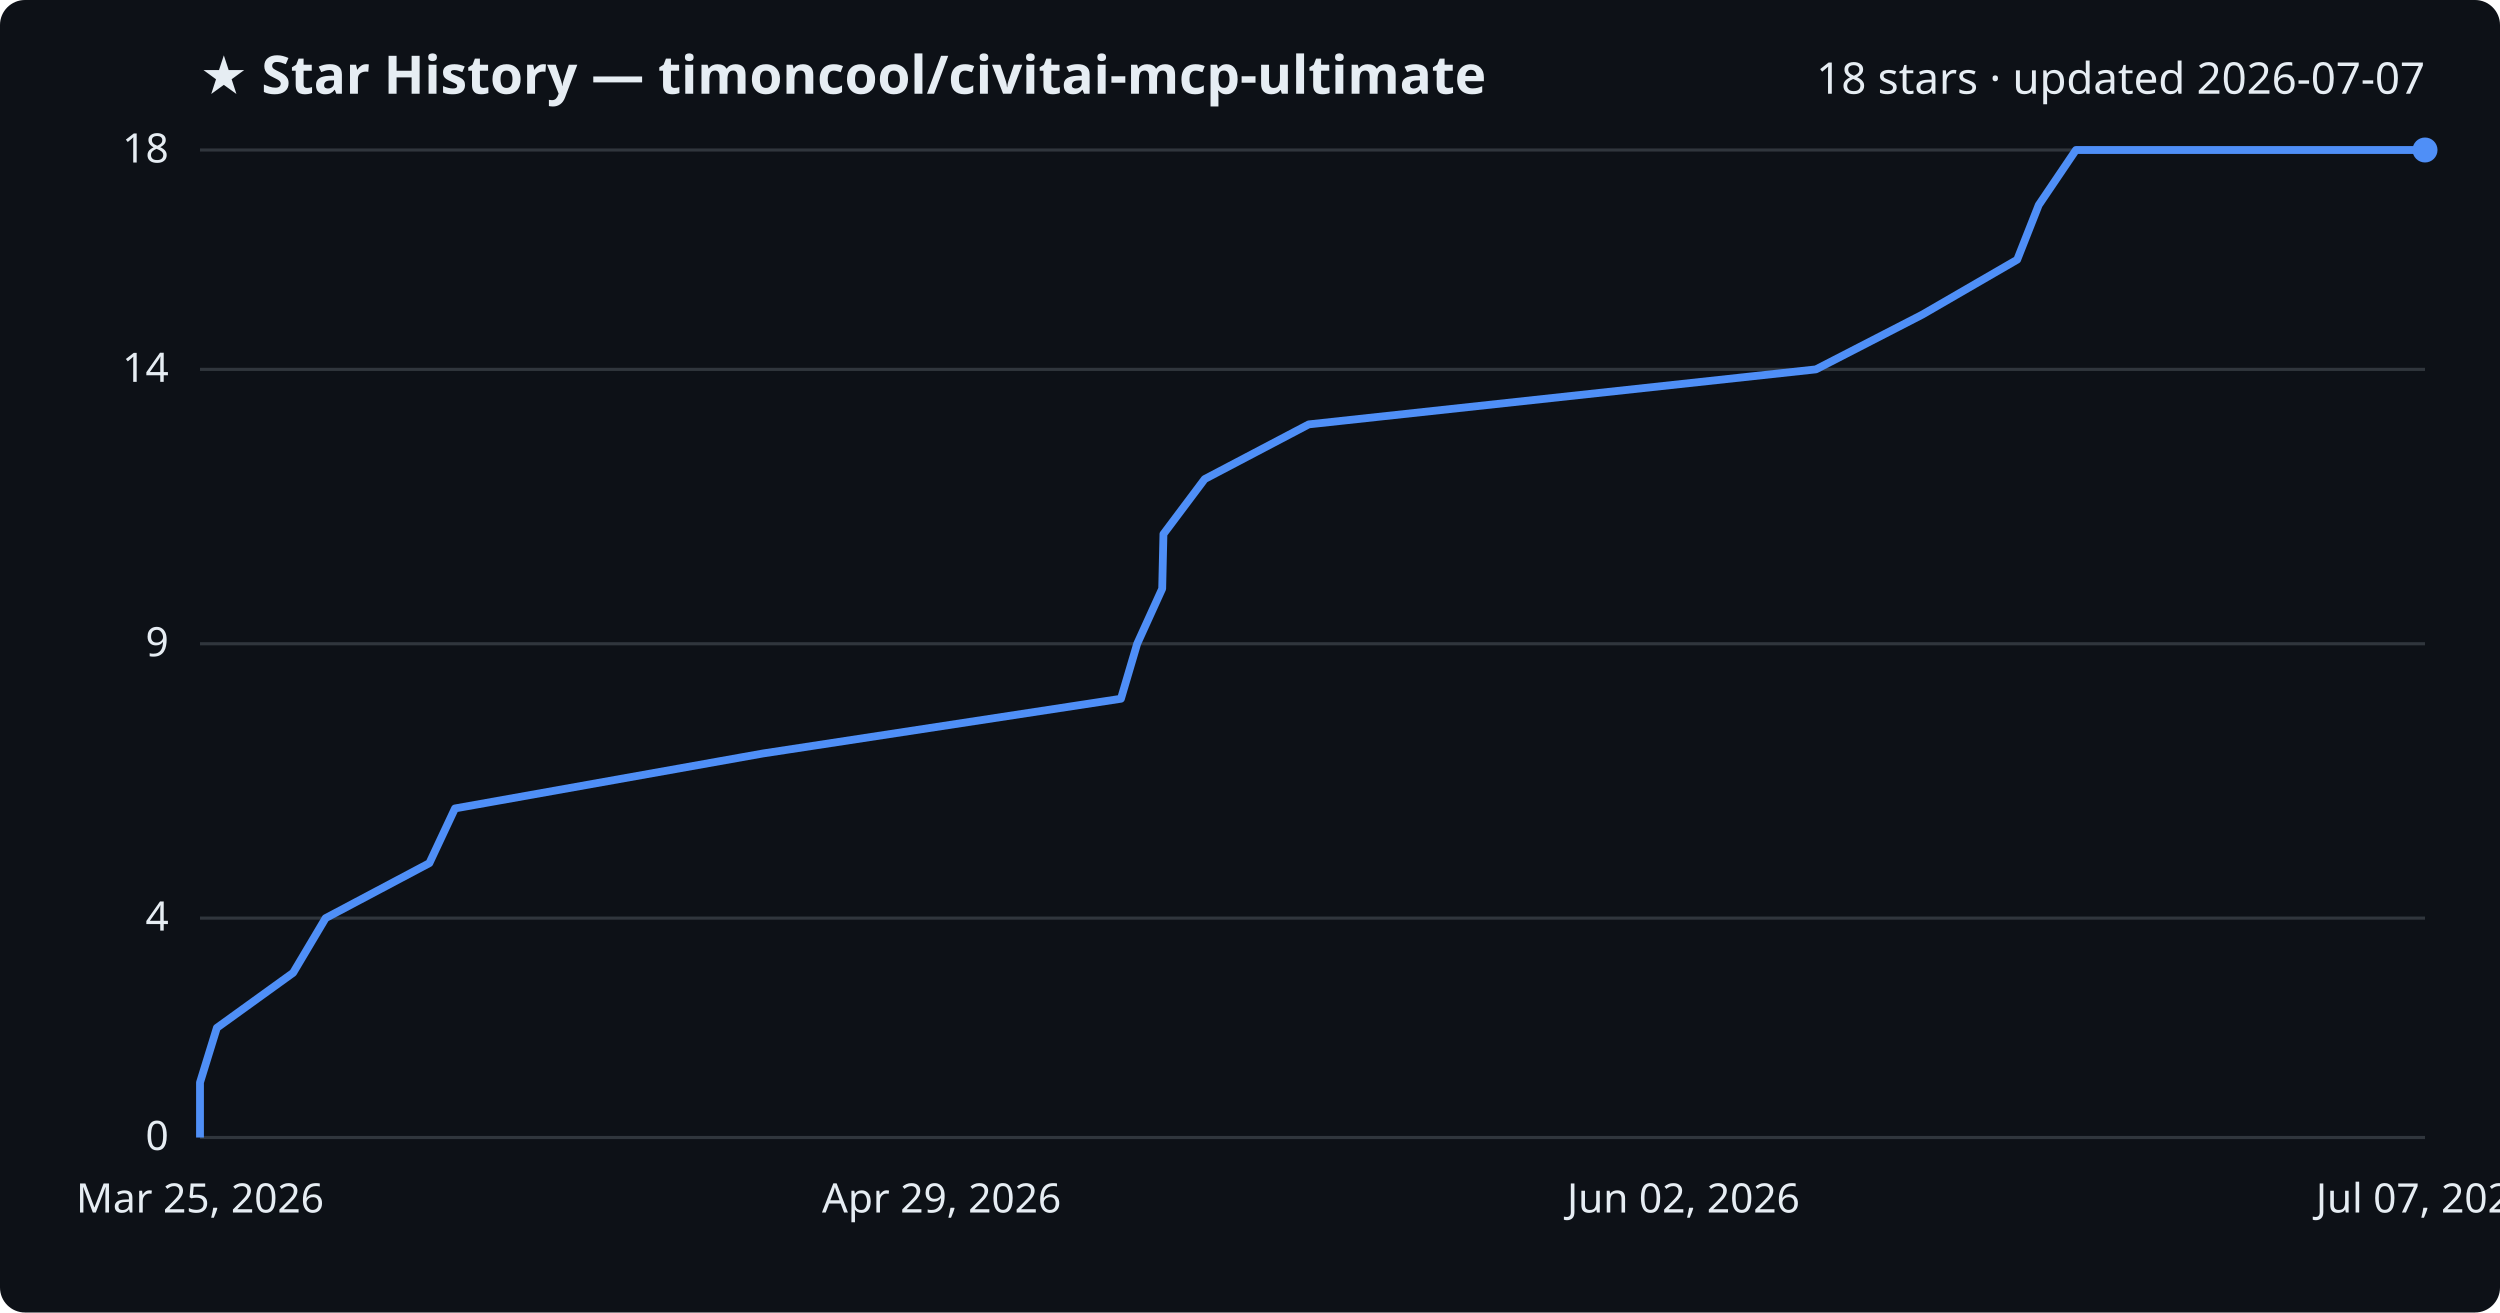
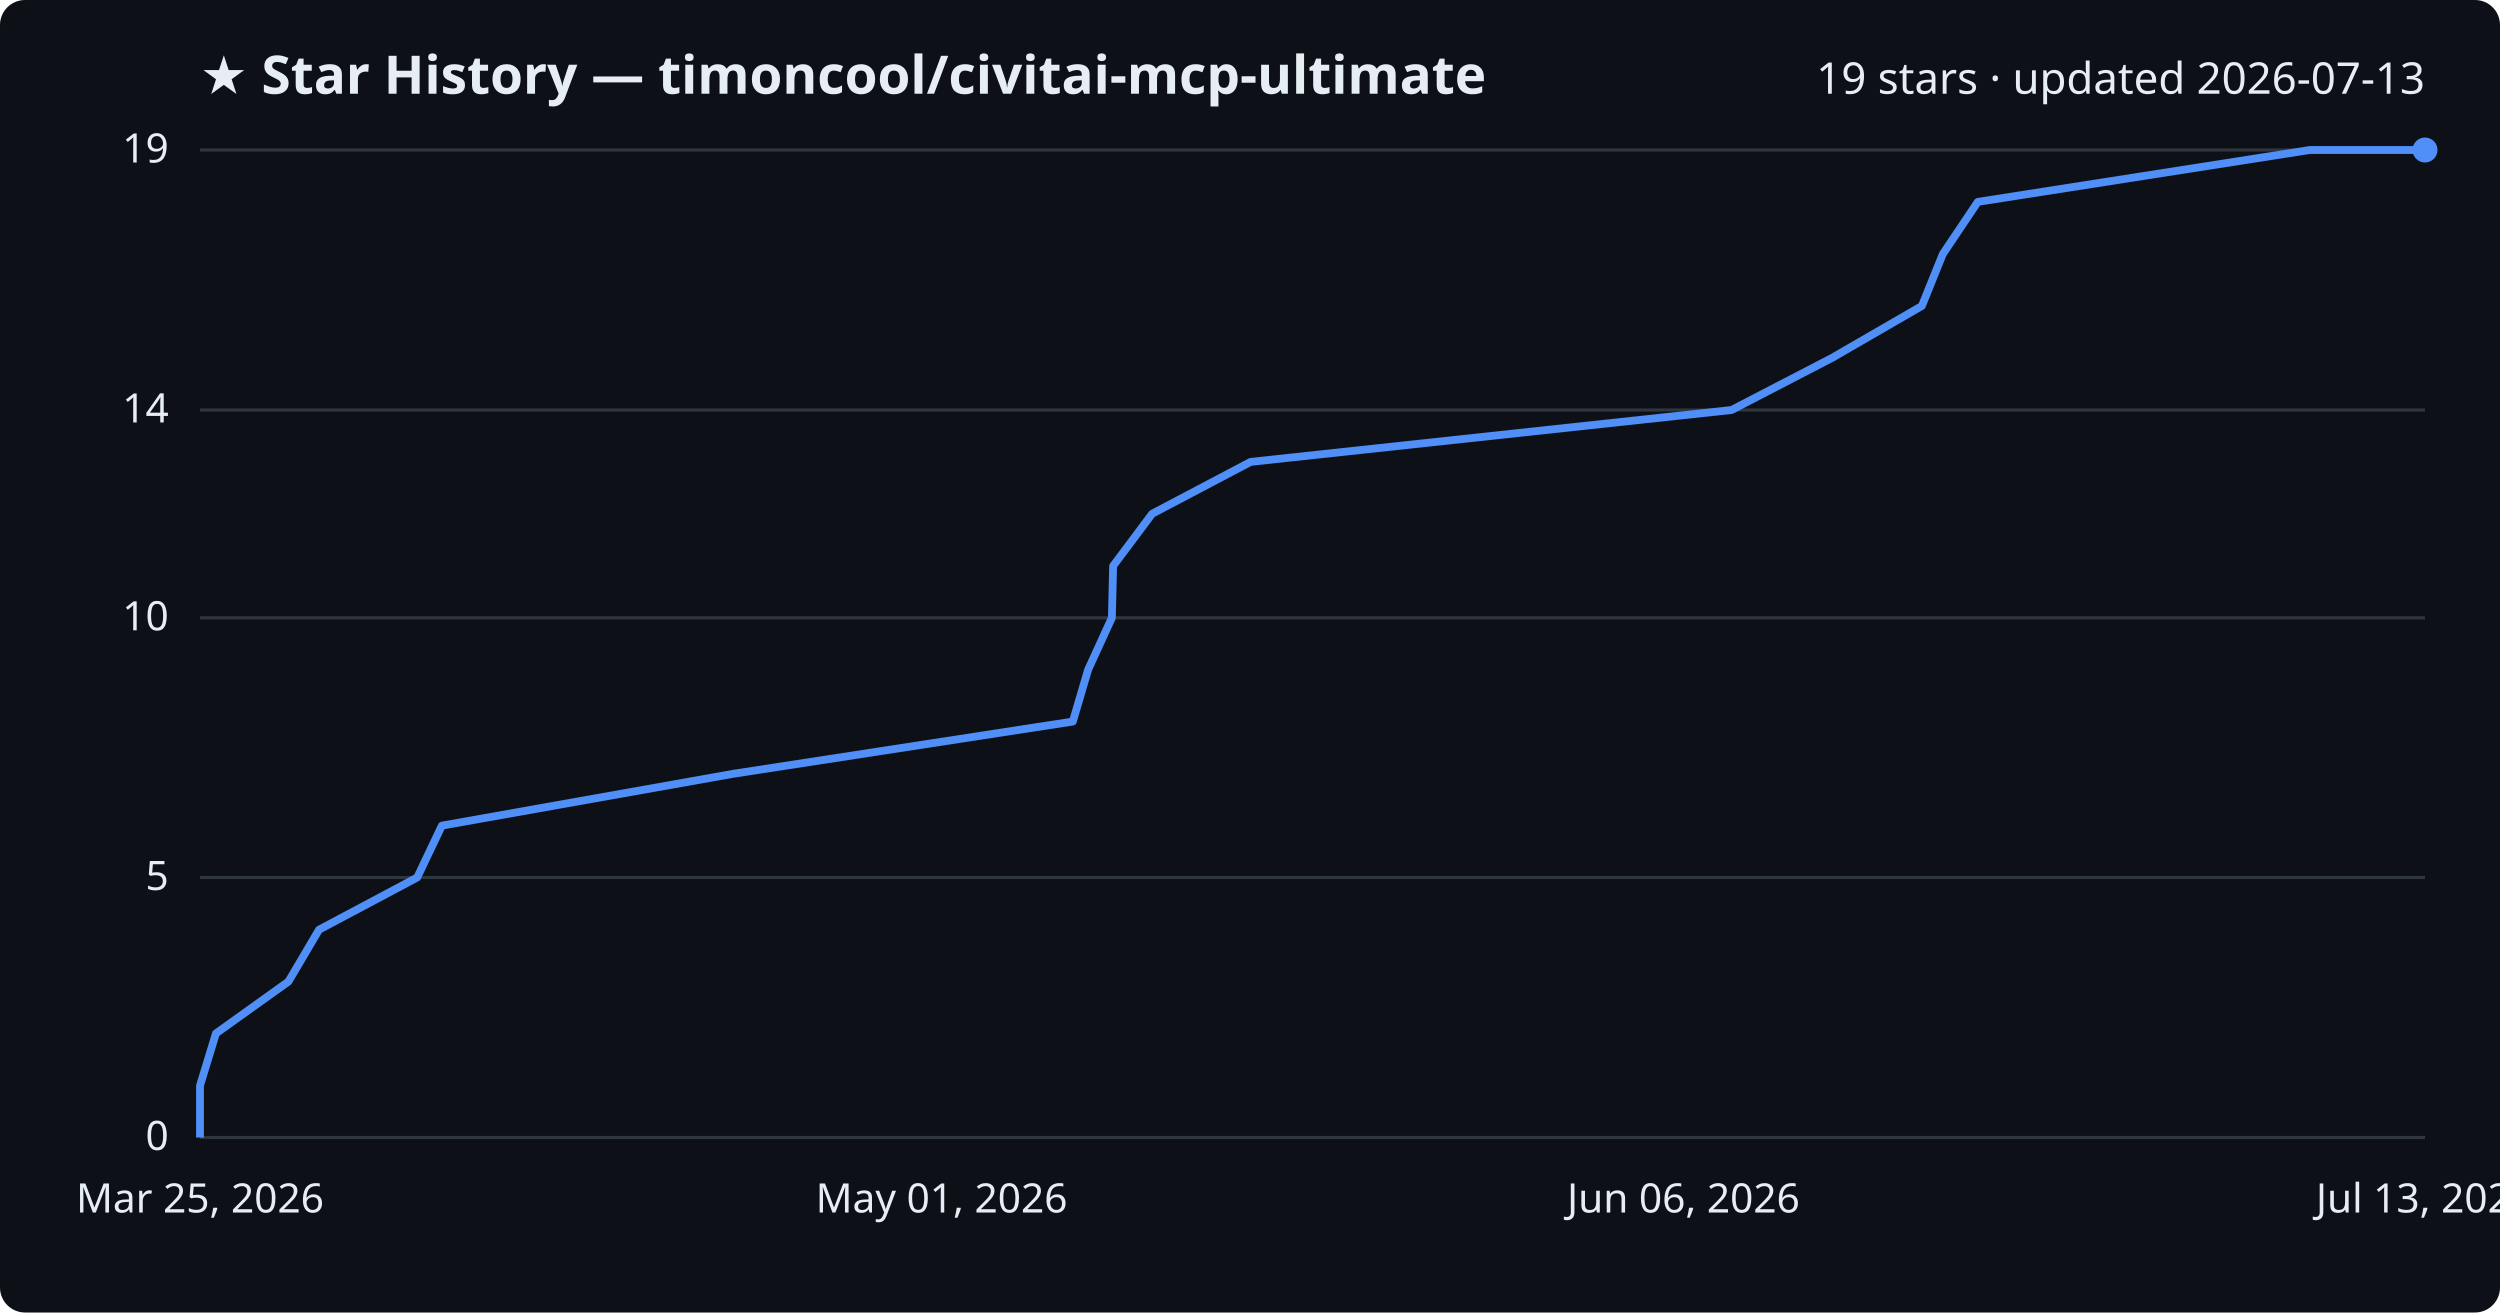
<svg xmlns="http://www.w3.org/2000/svg" viewBox="0 0 800 420" font-family="Segoe UI, sans-serif">
  <rect width="800" height="420" fill="#0d1117" rx="8" />
  <text x="64" y="30" fill="#e6edf3" font-size="17" font-weight="700">★ Star History — timoncool/civitai-mcp-ultimate</text>
-   <text x="776" y="30" fill="#e6edf3" font-size="14" text-anchor="end">18 stars · updated 2026-07-07</text>
+   <text x="776" y="30" fill="#e6edf3" font-size="14" text-anchor="end">19 stars · updated 2026-07-13</text>
  <line x1="64" y1="364.0" x2="776" y2="364.0" stroke="#30363d" stroke-width="1" />
  <text x="54" y="368.0" fill="#e6edf3" font-size="13" text-anchor="end">0</text>
-   <line x1="64" y1="293.8" x2="776" y2="293.8" stroke="#30363d" stroke-width="1" />
-   <text x="54" y="297.8" fill="#e6edf3" font-size="13" text-anchor="end">4</text>
-   <line x1="64" y1="206.0" x2="776" y2="206.0" stroke="#30363d" stroke-width="1" />
-   <text x="54" y="210.0" fill="#e6edf3" font-size="13" text-anchor="end">9</text>
-   <line x1="64" y1="118.2" x2="776" y2="118.2" stroke="#30363d" stroke-width="1" />
-   <text x="54" y="122.2" fill="#e6edf3" font-size="13" text-anchor="end">14</text>
+   <line x1="64" y1="280.8" x2="776" y2="280.8" stroke="#30363d" stroke-width="1" />
+   <text x="54" y="284.8" fill="#e6edf3" font-size="13" text-anchor="end">5</text>
+   <line x1="64" y1="197.7" x2="776" y2="197.7" stroke="#30363d" stroke-width="1" />
+   <text x="54" y="201.7" fill="#e6edf3" font-size="13" text-anchor="end">10</text>
+   <line x1="64" y1="131.2" x2="776" y2="131.2" stroke="#30363d" stroke-width="1" />
+   <text x="54" y="135.2" fill="#e6edf3" font-size="13" text-anchor="end">14</text>
  <line x1="64" y1="48.0" x2="776" y2="48.0" stroke="#30363d" stroke-width="1" />
-   <text x="54" y="52.0" fill="#e6edf3" font-size="13" text-anchor="end">18</text>
-   <path d="M64.0,364.0 L64.0,346.4 L69.4,328.9 L93.8,311.3 L104.2,293.8 L137.4,276.2 L145.6,258.7 L244.2,241.1 L358.7,223.6 L363.9,206.0 L371.9,188.4 L372.3,170.9 L385.5,153.3 L418.8,135.8 L581.1,118.2 L615.1,100.7 L645.5,83.1 L652.4,65.6 L664.3,48.0 L776.0,48.0" fill="none" stroke="#4f8ff7" stroke-width="2.5" stroke-linejoin="round" />
+   <text x="54" y="52.0" fill="#e6edf3" font-size="13" text-anchor="end">19</text>
+   <path d="M64.0,364.0 L64.0,347.4 L69.1,330.7 L92.3,314.1 L102.1,297.5 L133.5,280.8 L141.4,264.2 L234.7,247.6 L343.3,230.9 L348.2,214.3 L355.8,197.7 L356.2,181.1 L368.7,164.4 L400.2,147.8 L554.1,131.2 L586.3,114.5 L615.0,97.9 L621.7,81.3 L632.9,64.6 L739.1,48.0 L776.0,48.0" fill="none" stroke="#4f8ff7" stroke-width="2.5" stroke-linejoin="round" />
  <circle cx="776.0" cy="48.0" r="4" fill="#4f8ff7" />
  <text x="64.0" y="388" fill="#e6edf3" font-size="13" text-anchor="middle">Mar 25, 2026</text>
-   <text x="301.3" y="388" fill="#e6edf3" font-size="13" text-anchor="middle">Apr 29, 2026</text>
-   <text x="538.7" y="388" fill="#e6edf3" font-size="13" text-anchor="middle">Jun 02, 2026</text>
-   <text x="776.0" y="388" fill="#e6edf3" font-size="13" text-anchor="middle">Jul 07, 2026</text>
+   <text x="301.3" y="388" fill="#e6edf3" font-size="13" text-anchor="middle">May 01, 2026</text>
+   <text x="538.7" y="388" fill="#e6edf3" font-size="13" text-anchor="middle">Jun 06, 2026</text>
+   <text x="776.0" y="388" fill="#e6edf3" font-size="13" text-anchor="middle">Jul 13, 2026</text>
</svg>
